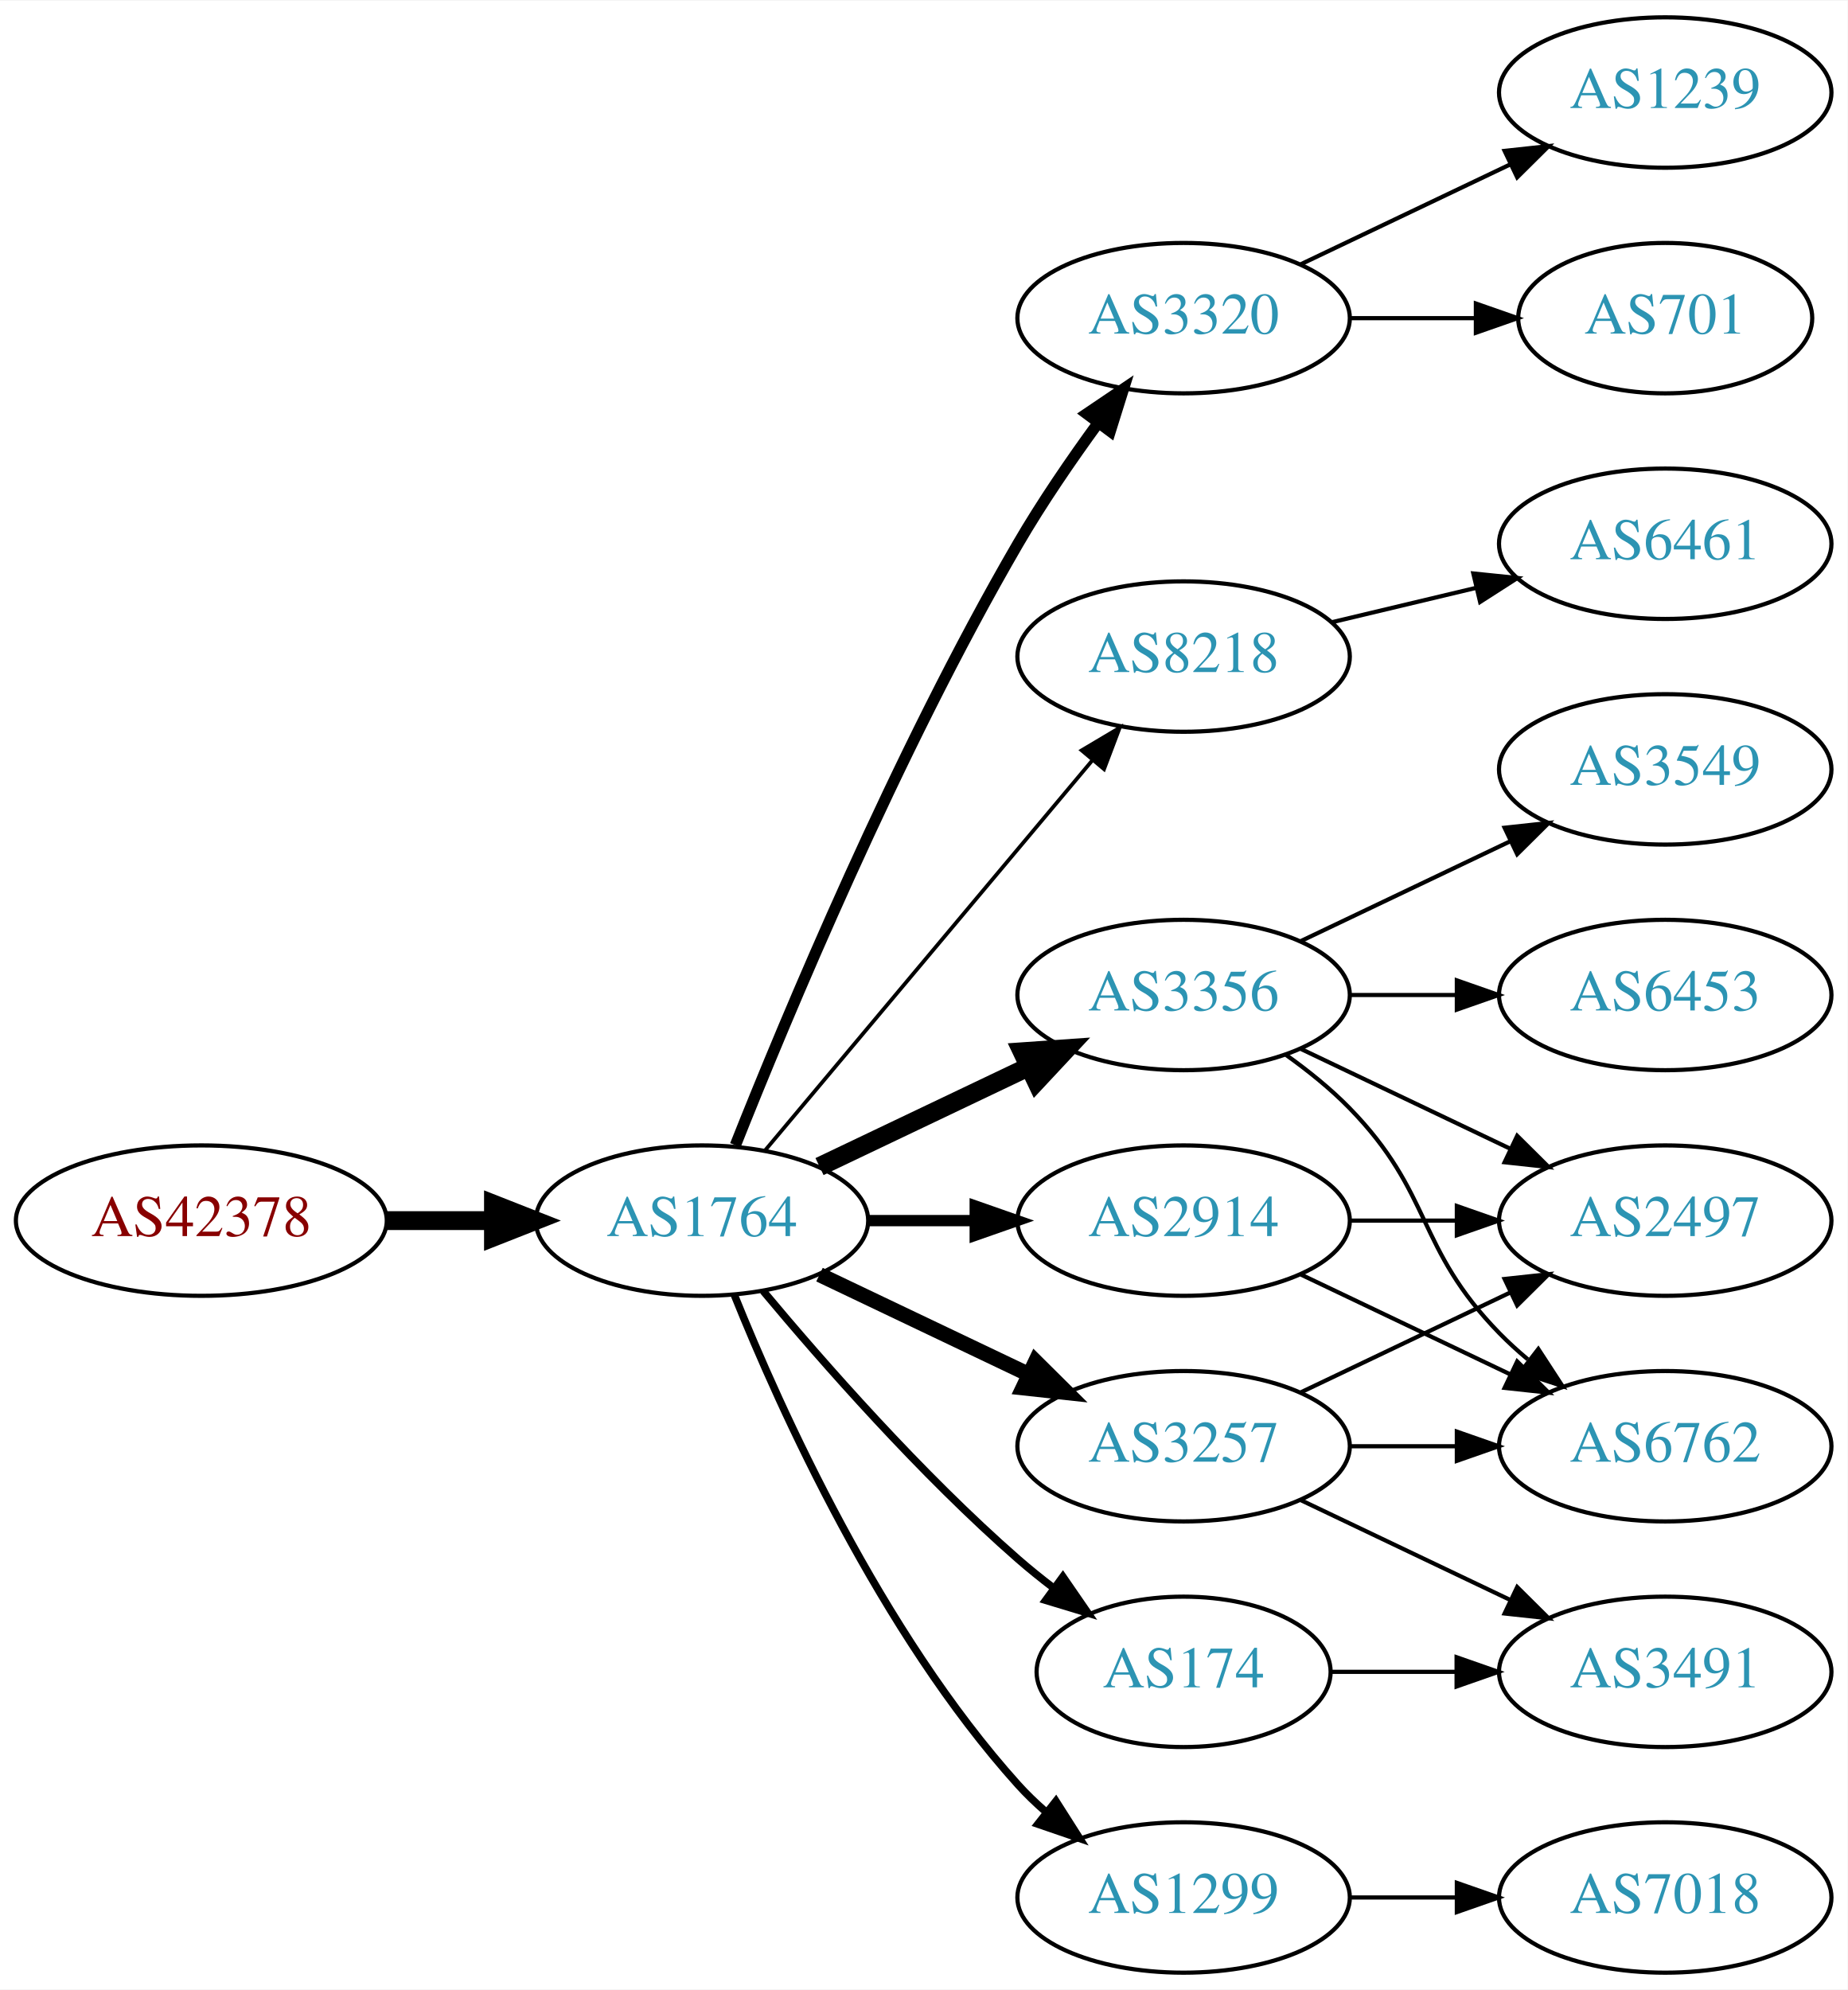
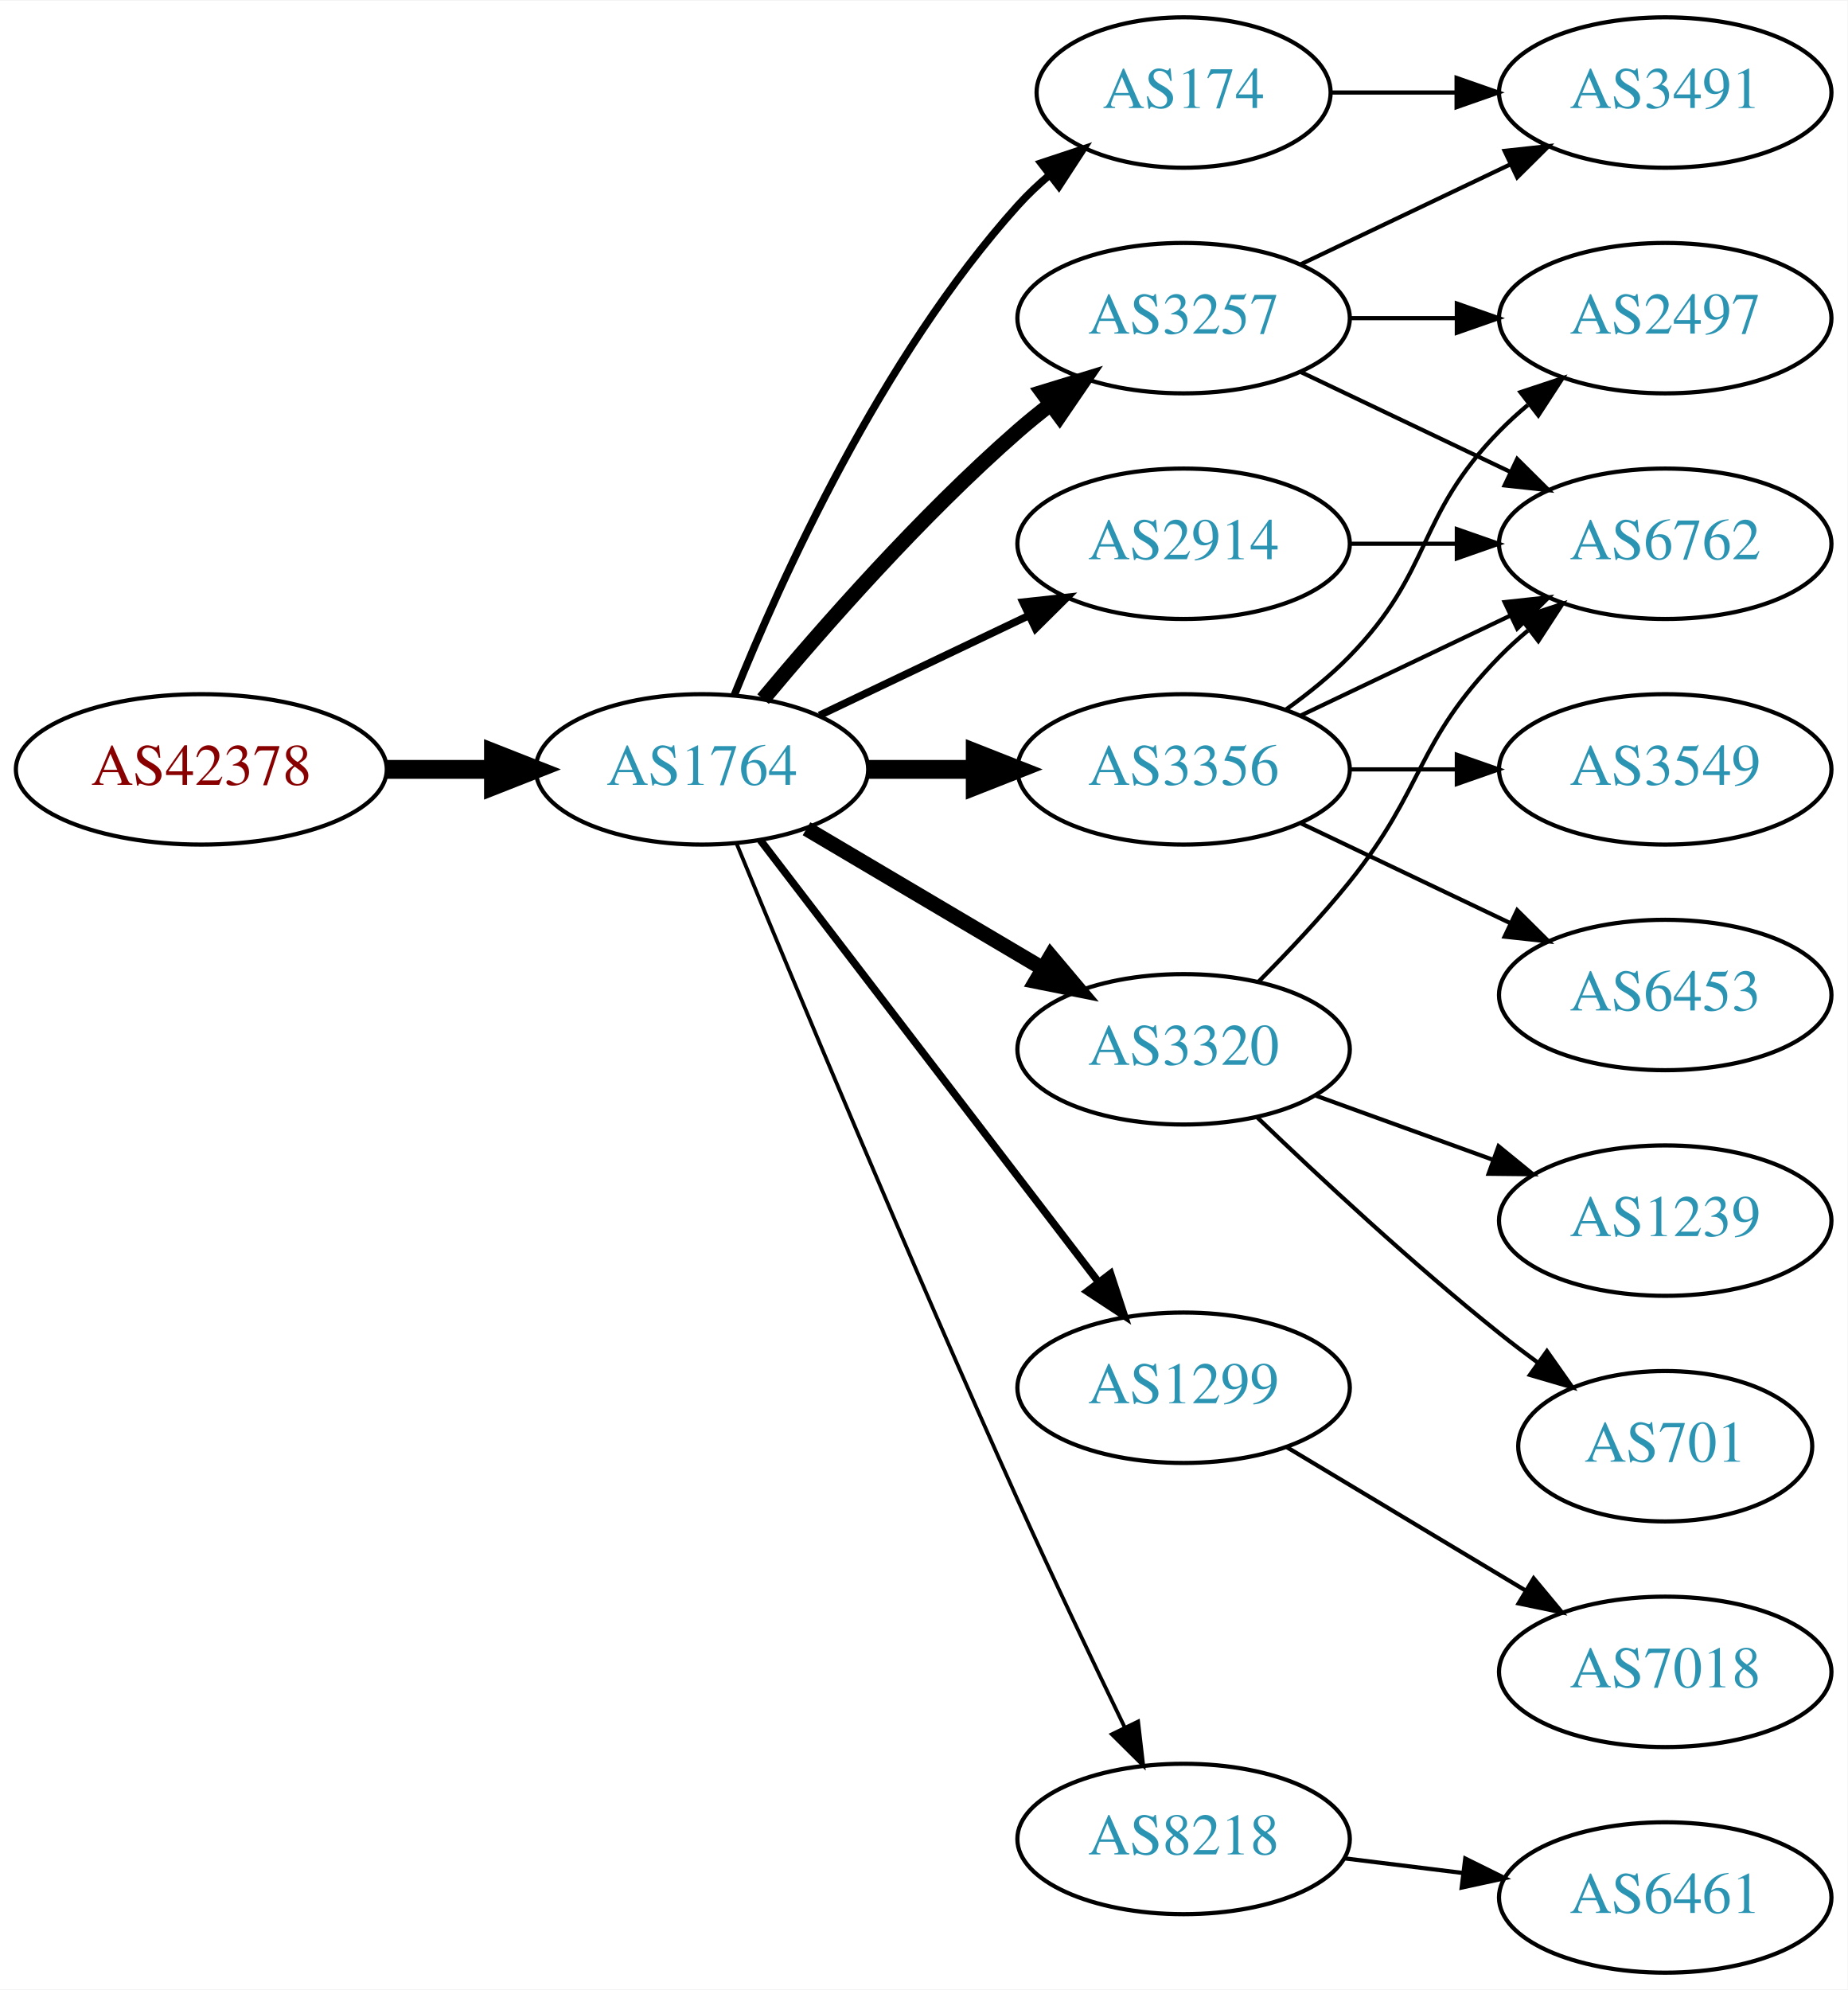
<svg xmlns="http://www.w3.org/2000/svg" xmlns:xlink="http://www.w3.org/1999/xlink" width="442pt" height="476pt" viewBox="0.00 0.00 442.27 476.00">
  <g id="graph0" class="graph" transform="scale(1 1) rotate(0) translate(4 472)">
    <polygon fill="white" stroke="none" points="-4,4 -4,-472 438.271,-472 438.271,4 -4,4" />
    <g id="node1" class="node">
      <g id="a_node1">
        <a xlink:href="/asn/42378" xlink:title="AS42378 ~ RTR-AS [AT]">
-           <ellipse fill="#ffffff" stroke="black" cx="44.196" cy="-180" rx="44.393" ry="18" />
-           <text text-anchor="middle" x="44.196" y="-176.3" font-family="Times,serif" font-size="14.00" fill="#880000">AS42378</text>
+           <ellipse fill="#ffffff" stroke="black" cx="44.196" cy="-288" rx="44.393" ry="18" />
+           <text text-anchor="middle" x="44.196" y="-284.3" font-family="Times,serif" font-size="14.00" fill="#880000">AS42378</text>
        </a>
      </g>
    </g>
    <g id="node2" class="node">
      <g id="a_node2">
        <a xlink:href="/asn/1764" xlink:title="AS1764 ~ NEXTLAYER-AS [AT]">
-           <ellipse fill="#ffffff" stroke="black" cx="164.039" cy="-180" rx="39.794" ry="18" />
-           <text text-anchor="middle" x="164.039" y="-176.3" font-family="Times,serif" font-size="14.00" fill="#2c94b3">AS1764</text>
+           <ellipse fill="#ffffff" stroke="black" cx="164.039" cy="-288" rx="39.794" ry="18" />
+           <text text-anchor="middle" x="164.039" y="-284.3" font-family="Times,serif" font-size="14.00" fill="#2c94b3">AS1764</text>
        </a>
      </g>
    </g>
    <g id="edge1" class="edge">
-       <path fill="none" stroke="black" stroke-width="4.5" d="M88.407,-180C96.72,-180 105.482,-180 113.965,-180" />
-       <polygon fill="black" stroke="black" stroke-width="4.5" points="114.123,-183.938 124.123,-180 114.123,-176.063 114.123,-183.938" />
+       <path fill="none" stroke="black" stroke-width="4.5" d="M88.407,-288C96.72,-288 105.482,-288 113.965,-288" />
+       <polygon fill="black" stroke="black" stroke-width="4.5" points="114.123,-291.938 124.123,-288 114.123,-284.063 114.123,-291.938" />
    </g>
    <g id="node3" class="node">
      <g id="a_node3">
-         <a xlink:href="/asn/3320" xlink:title="AS3320 ~ DTAG [DE]">
+         <a xlink:href="/asn/3257" xlink:title="AS3257 ~ GTT [DE]">
          <ellipse fill="#ffffff" stroke="black" cx="279.332" cy="-396" rx="39.794" ry="18" />
-           <text text-anchor="middle" x="279.332" y="-392.3" font-family="Times,serif" font-size="14.00" fill="#2c94b3">AS3320</text>
+           <text text-anchor="middle" x="279.332" y="-392.3" font-family="Times,serif" font-size="14.00" fill="#2c94b3">AS3257</text>
        </a>
      </g>
    </g>
    <g id="edge2" class="edge">
-       <path fill="none" stroke="black" stroke-width="2.7" d="M172.042,-198.051C184.169,-228.57 210.587,-291.933 239.685,-342 245.392,-351.819 252.43,-362.078 258.929,-370.984" />
-       <polygon fill="black" stroke="black" stroke-width="2.7" points="256.155,-373.119 264.934,-379.05 261.77,-368.938 256.155,-373.119" />
+       <path fill="none" stroke="black" stroke-width="3.6" d="M178.669,-304.817C192.951,-321.929 216.498,-348.745 239.685,-369 242.151,-371.154 244.789,-373.294 247.487,-375.372" />
+       <polygon fill="black" stroke="black" stroke-width="3.6" points="245.512,-378.264 255.641,-381.37 249.66,-372.625 245.512,-378.264" />
    </g>
    <g id="node4" class="node">
      <g id="a_node4">
-         <a xlink:href="/asn/8218" xlink:title="AS8218 ~ legacy Neotelecoms [FR]">
-           <ellipse fill="#ffffff" stroke="black" cx="279.332" cy="-315" rx="39.794" ry="18" />
-           <text text-anchor="middle" x="279.332" y="-311.3" font-family="Times,serif" font-size="14.00" fill="#2c94b3">AS8218</text>
+         <a xlink:href="/asn/3356" xlink:title="AS3356 ~ Level 3 Parent, LLC [US]">
+           <ellipse fill="#ffffff" stroke="black" cx="279.332" cy="-288" rx="39.794" ry="18" />
+           <text text-anchor="middle" x="279.332" y="-284.3" font-family="Times,serif" font-size="14.00" fill="#2c94b3">AS3356</text>
        </a>
      </g>
    </g>
    <g id="edge3" class="edge">
-       <path fill="none" stroke="black" stroke-width="0.9" d="M179.158,-196.825C198.833,-220.269 234.637,-262.934 257.415,-290.076" />
-       <polygon fill="black" stroke="black" stroke-width="0.9" points="254.925,-292.553 264.034,-297.963 260.287,-288.053 254.925,-292.553" />
+       <path fill="none" stroke="black" stroke-width="4.5" d="M203.711,-288C211.914,-288 220.678,-288 229.21,-288" />
+       <polygon fill="black" stroke="black" stroke-width="4.5" points="229.449,-291.938 239.449,-288 229.449,-284.063 229.449,-291.938" />
    </g>
    <g id="node5" class="node">
      <g id="a_node5">
-         <a xlink:href="/asn/3356" xlink:title="AS3356 ~ Level 3 Parent, LLC [US]">
-           <ellipse fill="#ffffff" stroke="black" cx="279.332" cy="-234" rx="39.794" ry="18" />
-           <text text-anchor="middle" x="279.332" y="-230.3" font-family="Times,serif" font-size="14.00" fill="#2c94b3">AS3356</text>
+         <a xlink:href="/asn/174" xlink:title="AS174 ~ Cogent Communications [US]">
+           <ellipse fill="#ffffff" stroke="black" cx="279.332" cy="-450" rx="35.194" ry="18" />
+           <text text-anchor="middle" x="279.332" y="-446.3" font-family="Times,serif" font-size="14.00" fill="#2c94b3">AS174</text>
        </a>
      </g>
    </g>
    <g id="edge4" class="edge">
-       <path fill="none" stroke="black" stroke-width="4.5" d="M192.175,-192.934C207.169,-200.081 225.99,-209.052 242.213,-216.785" />
-       <polygon fill="black" stroke="black" stroke-width="4.5" points="240.695,-220.423 251.417,-221.171 244.084,-213.314 240.695,-220.423" />
+       <path fill="none" stroke="black" stroke-width="1.8" d="M171.786,-305.787C182.837,-333.243 206.891,-386.578 239.685,-423 242.001,-425.572 244.606,-428.03 247.341,-430.343" />
+       <polygon fill="black" stroke="black" stroke-width="1.8" points="245.207,-433.117 255.264,-436.448 249.479,-427.572 245.207,-433.117" />
    </g>
    <g id="node6" class="node">
      <g id="a_node6">
-         <a xlink:href="/asn/174" xlink:title="AS174 ~ Cogent Communications [US]">
-           <ellipse fill="#ffffff" stroke="black" cx="279.332" cy="-72" rx="35.194" ry="18" />
-           <text text-anchor="middle" x="279.332" y="-68.3" font-family="Times,serif" font-size="14.00" fill="#2c94b3">AS174</text>
+         <a xlink:href="/asn/2914" xlink:title="AS2914 ~ NTT America, Inc. [US]">
+           <ellipse fill="#ffffff" stroke="black" cx="279.332" cy="-342" rx="39.794" ry="18" />
+           <text text-anchor="middle" x="279.332" y="-338.3" font-family="Times,serif" font-size="14.00" fill="#2c94b3">AS2914</text>
        </a>
      </g>
    </g>
    <g id="edge5" class="edge">
-       <path fill="none" stroke="black" stroke-width="1.8" d="M178.669,-163.183C192.951,-146.071 216.498,-119.255 239.685,-99 242.355,-96.668 245.228,-94.352 248.158,-92.114" />
-       <polygon fill="black" stroke="black" stroke-width="1.8" points="250.436,-94.784 256.449,-86.061 246.309,-89.13 250.436,-94.784" />
+       <path fill="none" stroke="black" stroke-width="1.8" d="M192.175,-300.934C207.169,-308.081 225.99,-317.052 242.213,-324.785" />
+       <polygon fill="black" stroke="black" stroke-width="1.8" points="240.884,-328.028 251.417,-329.171 243.895,-321.709 240.884,-328.028" />
    </g>
    <g id="node7" class="node">
      <g id="a_node7">
-         <a xlink:href="/asn/2914" xlink:title="AS2914 ~ NTT America, Inc. [US]">
-           <ellipse fill="#ffffff" stroke="black" cx="279.332" cy="-180" rx="39.794" ry="18" />
-           <text text-anchor="middle" x="279.332" y="-176.3" font-family="Times,serif" font-size="14.00" fill="#2c94b3">AS2914</text>
+         <a xlink:href="/asn/3320" xlink:title="AS3320 ~ DTAG [DE]">
+           <ellipse fill="#ffffff" stroke="black" cx="279.332" cy="-221" rx="39.794" ry="18" />
+           <text text-anchor="middle" x="279.332" y="-217.3" font-family="Times,serif" font-size="14.00" fill="#2c94b3">AS3320</text>
        </a>
      </g>
    </g>
    <g id="edge6" class="edge">
-       <path fill="none" stroke="black" stroke-width="2.7" d="M203.711,-180C211.914,-180 220.678,-180 229.21,-180" />
-       <polygon fill="black" stroke="black" stroke-width="2.7" points="229.449,-183.5 239.449,-180 229.449,-176.5 229.449,-183.5" />
+       <path fill="none" stroke="black" stroke-width="3.6" d="M189.065,-273.791C205.437,-264.109 227.325,-251.165 245.329,-240.518" />
+       <polygon fill="black" stroke="black" stroke-width="3.6" points="247.514,-243.292 254.34,-235.188 243.951,-237.266 247.514,-243.292" />
    </g>
    <g id="node8" class="node">
      <g id="a_node8">
-         <a xlink:href="/asn/3257" xlink:title="AS3257 ~ GTT [DE]">
-           <ellipse fill="#ffffff" stroke="black" cx="279.332" cy="-126" rx="39.794" ry="18" />
-           <text text-anchor="middle" x="279.332" y="-122.3" font-family="Times,serif" font-size="14.00" fill="#2c94b3">AS3257</text>
+         <a xlink:href="/asn/1299" xlink:title="AS1299 ~ Telia Carrier [EU]">
+           <ellipse fill="#ffffff" stroke="black" cx="279.332" cy="-140" rx="39.794" ry="18" />
+           <text text-anchor="middle" x="279.332" y="-136.3" font-family="Times,serif" font-size="14.00" fill="#2c94b3">AS1299</text>
        </a>
      </g>
    </g>
    <g id="edge7" class="edge">
-       <path fill="none" stroke="black" stroke-width="3.6" d="M192.175,-167.066C207.169,-159.919 225.99,-150.948 242.213,-143.215" />
-       <polygon fill="black" stroke="black" stroke-width="3.6" points="243.895,-146.291 251.417,-138.829 240.884,-139.972 243.895,-146.291" />
+       <path fill="none" stroke="black" stroke-width="1.8" d="M178.035,-271.023C197.904,-245.066 235.954,-195.36 259.048,-165.191" />
+       <polygon fill="black" stroke="black" stroke-width="1.8" points="261.839,-167.303 265.138,-157.235 256.28,-163.048 261.839,-167.303" />
    </g>
    <g id="node9" class="node">
      <g id="a_node9">
-         <a xlink:href="/asn/1299" xlink:title="AS1299 ~ Telia Carrier [EU]">
-           <ellipse fill="#ffffff" stroke="black" cx="279.332" cy="-18" rx="39.794" ry="18" />
-           <text text-anchor="middle" x="279.332" y="-14.3" font-family="Times,serif" font-size="14.00" fill="#2c94b3">AS1299</text>
+         <a xlink:href="/asn/8218" xlink:title="AS8218 ~ legacy Neotelecoms [FR]">
+           <ellipse fill="#ffffff" stroke="black" cx="279.332" cy="-32" rx="39.794" ry="18" />
+           <text text-anchor="middle" x="279.332" y="-28.3" font-family="Times,serif" font-size="14.00" fill="#2c94b3">AS8218</text>
        </a>
      </g>
    </g>
    <g id="edge8" class="edge">
-       <path fill="none" stroke="black" stroke-width="1.8" d="M171.786,-162.213C182.837,-134.757 206.891,-81.422 239.685,-45 241.688,-42.776 243.906,-40.637 246.239,-38.603" />
-       <polygon fill="black" stroke="black" stroke-width="1.8" points="248.769,-41.065 254.458,-32.127 244.437,-35.567 248.769,-41.065" />
+       <path fill="none" stroke="black" stroke-width="0.9" d="M172.318,-270.257C185.399,-238.528 213.924,-170.046 239.685,-113 247.916,-94.773 257.609,-74.46 265.229,-58.736" />
+       <polygon fill="black" stroke="black" stroke-width="0.9" points="268.447,-60.121 269.673,-49.597 262.152,-57.059 268.447,-60.121" />
    </g>
    <g id="node10" class="node">
      <g id="a_node10">
-         <a xlink:href="/asn/701" xlink:title="AS701 ~ UUNET [US]">
-           <ellipse fill="#ffffff" stroke="black" cx="394.625" cy="-396" rx="35.194" ry="18" />
-           <text text-anchor="middle" x="394.625" y="-392.3" font-family="Times,serif" font-size="14.00" fill="#2c94b3">AS701</text>
+         <a xlink:href="/asn/3491" xlink:title="AS3491 ~ PCCW Global, Inc. [US]">
+           <ellipse fill="#ffffff" stroke="black" cx="394.625" cy="-450" rx="39.794" ry="18" />
+           <text text-anchor="middle" x="394.625" y="-446.3" font-family="Times,serif" font-size="14.00" fill="#2c94b3">AS3491</text>
        </a>
      </g>
    </g>
    <g id="edge9" class="edge">
-       <path fill="none" stroke="black" d="M319.004,-396C328.709,-396 339.2,-396 349.163,-396" />
-       <polygon fill="black" stroke="black" points="349.299,-399.5 359.299,-396 349.299,-392.5 349.299,-399.5" />
+       <path fill="none" stroke="black" d="M307.468,-408.934C322.462,-416.081 341.283,-425.052 357.506,-432.785" />
+       <polygon fill="black" stroke="black" points="356.177,-436.028 366.71,-437.171 359.188,-429.709 356.177,-436.028" />
    </g>
    <g id="node11" class="node">
      <g id="a_node11">
-         <a xlink:href="/asn/1239" xlink:title="AS1239 ~ Sprint [US]">
-           <ellipse fill="#ffffff" stroke="black" cx="394.625" cy="-450" rx="39.794" ry="18" />
-           <text text-anchor="middle" x="394.625" y="-446.3" font-family="Times,serif" font-size="14.00" fill="#2c94b3">AS1239</text>
+         <a xlink:href="/asn/6762" xlink:title="AS6762 ~ TELECOM ITALIA SPARKLE S.p.A. [IT]">
+           <ellipse fill="#ffffff" stroke="black" cx="394.625" cy="-342" rx="39.794" ry="18" />
+           <text text-anchor="middle" x="394.625" y="-338.3" font-family="Times,serif" font-size="14.00" fill="#2c94b3">AS6762</text>
        </a>
      </g>
    </g>
    <g id="edge10" class="edge">
-       <path fill="none" stroke="black" d="M307.468,-408.934C322.462,-416.081 341.283,-425.052 357.506,-432.785" />
-       <polygon fill="black" stroke="black" points="356.177,-436.028 366.71,-437.171 359.188,-429.709 356.177,-436.028" />
+       <path fill="none" stroke="black" d="M307.468,-383.066C322.462,-375.919 341.283,-366.948 357.506,-359.215" />
+       <polygon fill="black" stroke="black" points="359.188,-362.291 366.71,-354.829 356.177,-355.972 359.188,-362.291" />
    </g>
    <g id="node12" class="node">
      <g id="a_node12">
-         <a xlink:href="/asn/6461" xlink:title="AS6461 ~ Zayo Bandwidth [US]">
-           <ellipse fill="#ffffff" stroke="black" cx="394.625" cy="-342" rx="39.794" ry="18" />
-           <text text-anchor="middle" x="394.625" y="-338.3" font-family="Times,serif" font-size="14.00" fill="#2c94b3">AS6461</text>
+         <a xlink:href="/asn/2497" xlink:title="AS2497 ~ Internet Initiative Japan Inc. [JP]">
+           <ellipse fill="#ffffff" stroke="black" cx="394.625" cy="-396" rx="39.794" ry="18" />
+           <text text-anchor="middle" x="394.625" y="-392.3" font-family="Times,serif" font-size="14.00" fill="#2c94b3">AS2497</text>
        </a>
      </g>
    </g>
    <g id="edge11" class="edge">
-       <path fill="none" stroke="black" d="M314.939,-323.248C325.81,-325.838 337.964,-328.735 349.407,-331.462" />
-       <polygon fill="black" stroke="black" points="348.69,-334.889 359.229,-333.803 350.313,-328.08 348.69,-334.889" />
-     </g>
-     <g id="node14" class="node">
-       <g id="a_node14">
+       <path fill="none" stroke="black" d="M319.004,-396C327.207,-396 335.971,-396 344.503,-396" />
+       <polygon fill="black" stroke="black" points="344.742,-399.5 354.742,-396 344.742,-392.5 344.742,-399.5" />
+     </g>
+     <g id="edge13" class="edge">
+       <path fill="none" stroke="black" d="M307.468,-300.934C322.462,-308.081 341.283,-317.052 357.506,-324.785" />
+       <polygon fill="black" stroke="black" points="356.177,-328.028 366.71,-329.171 359.188,-321.709 356.177,-328.028" />
+     </g>
+     <g id="edge14" class="edge">
+       <path fill="none" stroke="black" d="M303.926,-302.389C309.182,-306.148 314.513,-310.437 318.978,-315 339.151,-335.617 334.806,-348.383 354.978,-369 357.071,-371.139 359.354,-373.218 361.731,-375.21" />
+       <polygon fill="black" stroke="black" points="359.974,-378.275 370.031,-381.611 364.249,-372.732 359.974,-378.275" />
+     </g>
+     <g id="node13" class="node">
+       <g id="a_node13">
        <a xlink:href="/asn/6453" xlink:title="AS6453 ~ TATA COMMUNICATIONS (AMERICA) INC [US]">
          <ellipse fill="#ffffff" stroke="black" cx="394.625" cy="-234" rx="39.794" ry="18" />
          <text text-anchor="middle" x="394.625" y="-230.3" font-family="Times,serif" font-size="14.00" fill="#2c94b3">AS6453</text>
        </a>
      </g>
    </g>
-     <g id="edge13" class="edge">
-       <path fill="none" stroke="black" d="M319.004,-234C327.207,-234 335.971,-234 344.503,-234" />
-       <polygon fill="black" stroke="black" points="344.742,-237.5 354.742,-234 344.742,-230.5 344.742,-237.5" />
-     </g>
-     <g id="node15" class="node">
-       <g id="a_node15">
-         <a xlink:href="/asn/6762" xlink:title="AS6762 ~ TELECOM ITALIA SPARKLE S.p.A. [IT]">
-           <ellipse fill="#ffffff" stroke="black" cx="394.625" cy="-126" rx="39.794" ry="18" />
-           <text text-anchor="middle" x="394.625" y="-122.3" font-family="Times,serif" font-size="14.00" fill="#2c94b3">AS6762</text>
-         </a>
-       </g>
-     </g>
-     <g id="edge14" class="edge">
-       <path fill="none" stroke="black" d="M303.926,-219.611C309.182,-215.852 314.513,-211.563 318.978,-207 339.151,-186.383 334.806,-173.617 354.978,-153 357.071,-150.861 359.354,-148.782 361.731,-146.79" />
-       <polygon fill="black" stroke="black" points="364.249,-149.268 370.031,-140.389 359.974,-143.725 364.249,-149.268" />
-     </g>
-     <g id="node16" class="node">
-       <g id="a_node16">
+     <g id="edge12" class="edge">
+       <path fill="none" stroke="black" d="M307.468,-275.066C322.462,-267.919 341.283,-258.948 357.506,-251.215" />
+       <polygon fill="black" stroke="black" points="359.188,-254.291 366.71,-246.829 356.177,-247.972 359.188,-254.291" />
+     </g>
+     <g id="node14" class="node">
+       <g id="a_node14">
        <a xlink:href="/asn/3549" xlink:title="AS3549 ~ Level 3 Parent, LLC [US]">
          <ellipse fill="#ffffff" stroke="black" cx="394.625" cy="-288" rx="39.794" ry="18" />
          <text text-anchor="middle" x="394.625" y="-284.3" font-family="Times,serif" font-size="14.00" fill="#2c94b3">AS3549</text>
        </a>
      </g>
    </g>
    <g id="edge15" class="edge">
-       <path fill="none" stroke="black" d="M307.468,-246.934C322.462,-254.081 341.283,-263.052 357.506,-270.785" />
-       <polygon fill="black" stroke="black" points="356.177,-274.028 366.71,-275.171 359.188,-267.709 356.177,-274.028" />
+       <path fill="none" stroke="black" d="M319.004,-288C327.207,-288 335.971,-288 344.503,-288" />
+       <polygon fill="black" stroke="black" points="344.742,-291.5 354.742,-288 344.742,-284.5 344.742,-291.5" />
+     </g>
+     <g id="edge21" class="edge">
+       <path fill="none" stroke="black" d="M314.631,-450C324.008,-450 334.358,-450 344.393,-450" />
+       <polygon fill="black" stroke="black" points="344.681,-453.5 354.681,-450 344.681,-446.5 344.681,-453.5" />
+     </g>
+     <g id="edge22" class="edge">
+       <path fill="none" stroke="black" d="M319.004,-342C327.207,-342 335.971,-342 344.503,-342" />
+       <polygon fill="black" stroke="black" points="344.742,-345.5 354.742,-342 344.742,-338.5 344.742,-345.5" />
+     </g>
+     <g id="edge18" class="edge">
+       <path fill="none" stroke="black" d="M297.202,-237.119C304.243,-244.18 312.315,-252.728 318.978,-261 337.073,-283.463 334.806,-294.383 354.978,-315 357.071,-317.139 359.354,-319.218 361.731,-321.21" />
+       <polygon fill="black" stroke="black" points="359.974,-324.275 370.031,-327.611 364.249,-318.732 359.974,-324.275" />
+     </g>
+     <g id="node15" class="node">
+       <g id="a_node15">
+         <a xlink:href="/asn/701" xlink:title="AS701 ~ UUNET [US]">
+           <ellipse fill="#ffffff" stroke="black" cx="394.625" cy="-126" rx="35.194" ry="18" />
+           <text text-anchor="middle" x="394.625" y="-122.3" font-family="Times,serif" font-size="14.00" fill="#2c94b3">AS701</text>
+         </a>
+       </g>
+     </g>
+     <g id="edge16" class="edge">
+       <path fill="none" stroke="black" d="M296.975,-204.688C311.751,-190.49 334.164,-169.637 354.978,-153 357.899,-150.665 361.008,-148.304 364.146,-146" />
+       <polygon fill="black" stroke="black" points="366.308,-148.756 372.406,-140.092 362.236,-143.063 366.308,-148.756" />
+     </g>
+     <g id="node16" class="node">
+       <g id="a_node16">
+         <a xlink:href="/asn/1239" xlink:title="AS1239 ~ Sprint [US]">
+           <ellipse fill="#ffffff" stroke="black" cx="394.625" cy="-180" rx="39.794" ry="18" />
+           <text text-anchor="middle" x="394.625" y="-176.3" font-family="Times,serif" font-size="14.00" fill="#2c94b3">AS1239</text>
+         </a>
+       </g>
+     </g>
+     <g id="edge17" class="edge">
+       <path fill="none" stroke="black" d="M310.99,-209.905C323.963,-205.21 339.256,-199.676 353.137,-194.652" />
+       <polygon fill="black" stroke="black" points="354.729,-197.798 362.941,-191.104 352.347,-191.216 354.729,-197.798" />
    </g>
    <g id="node17" class="node">
      <g id="a_node17">
-         <a xlink:href="/asn/2497" xlink:title="AS2497 ~ Internet Initiative Japan Inc. [JP]">
-           <ellipse fill="#ffffff" stroke="black" cx="394.625" cy="-180" rx="39.794" ry="18" />
-           <text text-anchor="middle" x="394.625" y="-176.3" font-family="Times,serif" font-size="14.00" fill="#2c94b3">AS2497</text>
-         </a>
-       </g>
-     </g>
-     <g id="edge16" class="edge">
-       <path fill="none" stroke="black" d="M307.468,-221.066C322.462,-213.919 341.283,-204.948 357.506,-197.215" />
-       <polygon fill="black" stroke="black" points="359.188,-200.291 366.71,-192.829 356.177,-193.972 359.188,-200.291" />
-     </g>
-     <g id="node13" class="node">
-       <g id="a_node13">
-         <a xlink:href="/asn/3491" xlink:title="AS3491 ~ PCCW Global, Inc. [US]">
+         <a xlink:href="/asn/7018" xlink:title="AS7018 ~ AT&amp;T Services, Inc. [US]">
          <ellipse fill="#ffffff" stroke="black" cx="394.625" cy="-72" rx="39.794" ry="18" />
-           <text text-anchor="middle" x="394.625" y="-68.3" font-family="Times,serif" font-size="14.00" fill="#2c94b3">AS3491</text>
-         </a>
-       </g>
-     </g>
-     <g id="edge12" class="edge">
-       <path fill="none" stroke="black" d="M314.631,-72C324.008,-72 334.358,-72 344.393,-72" />
-       <polygon fill="black" stroke="black" points="344.681,-75.5 354.681,-72 344.681,-68.5 344.681,-75.5" />
-     </g>
-     <g id="edge21" class="edge">
-       <path fill="none" stroke="black" d="M307.468,-167.066C322.462,-159.919 341.283,-150.948 357.506,-143.215" />
-       <polygon fill="black" stroke="black" points="359.188,-146.291 366.71,-138.829 356.177,-139.972 359.188,-146.291" />
-     </g>
-     <g id="edge20" class="edge">
-       <path fill="none" stroke="black" d="M319.004,-180C327.207,-180 335.971,-180 344.503,-180" />
-       <polygon fill="black" stroke="black" points="344.742,-183.5 354.742,-180 344.742,-176.5 344.742,-183.5" />
-     </g>
-     <g id="edge18" class="edge">
-       <path fill="none" stroke="black" d="M307.468,-113.066C322.462,-105.919 341.283,-96.948 357.506,-89.215" />
-       <polygon fill="black" stroke="black" points="359.188,-92.291 366.71,-84.829 356.177,-85.972 359.188,-92.291" />
+           <text text-anchor="middle" x="394.625" y="-68.3" font-family="Times,serif" font-size="14.00" fill="#2c94b3">AS7018</text>
+         </a>
+       </g>
    </g>
    <g id="edge19" class="edge">
-       <path fill="none" stroke="black" d="M319.004,-126C327.207,-126 335.971,-126 344.503,-126" />
-       <polygon fill="black" stroke="black" points="344.742,-129.5 354.742,-126 344.742,-122.5 344.742,-129.5" />
-     </g>
-     <g id="edge17" class="edge">
-       <path fill="none" stroke="black" d="M307.468,-138.934C322.462,-146.081 341.283,-155.052 357.506,-162.785" />
-       <polygon fill="black" stroke="black" points="356.177,-166.028 366.71,-167.171 359.188,-159.709 356.177,-166.028" />
+       <path fill="none" stroke="black" d="M304.082,-125.745C320.698,-115.771 343.094,-102.329 361.331,-91.383" />
+       <polygon fill="black" stroke="black" points="363.133,-94.384 369.906,-86.236 359.531,-88.382 363.133,-94.384" />
    </g>
    <g id="node18" class="node">
      <g id="a_node18">
-         <a xlink:href="/asn/7018" xlink:title="AS7018 ~ AT&amp;T Services, Inc. [US]">
+         <a xlink:href="/asn/6461" xlink:title="AS6461 ~ Zayo Bandwidth [US]">
          <ellipse fill="#ffffff" stroke="black" cx="394.625" cy="-18" rx="39.794" ry="18" />
-           <text text-anchor="middle" x="394.625" y="-14.3" font-family="Times,serif" font-size="14.00" fill="#2c94b3">AS7018</text>
-         </a>
-       </g>
-     </g>
-     <g id="edge22" class="edge">
-       <path fill="none" stroke="black" d="M319.004,-18C327.207,-18 335.971,-18 344.503,-18" />
-       <polygon fill="black" stroke="black" points="344.742,-21.5 354.742,-18 344.742,-14.5 344.742,-21.5" />
+           <text text-anchor="middle" x="394.625" y="-14.3" font-family="Times,serif" font-size="14.00" fill="#2c94b3">AS6461</text>
+         </a>
+       </g>
+     </g>
+     <g id="edge20" class="edge">
+       <path fill="none" stroke="black" d="M317.742,-27.377C326.83,-26.254 336.667,-25.038 346.152,-23.866" />
+       <polygon fill="black" stroke="black" points="346.758,-27.318 356.254,-22.618 345.9,-20.371 346.758,-27.318" />
    </g>
  </g>
</svg>
